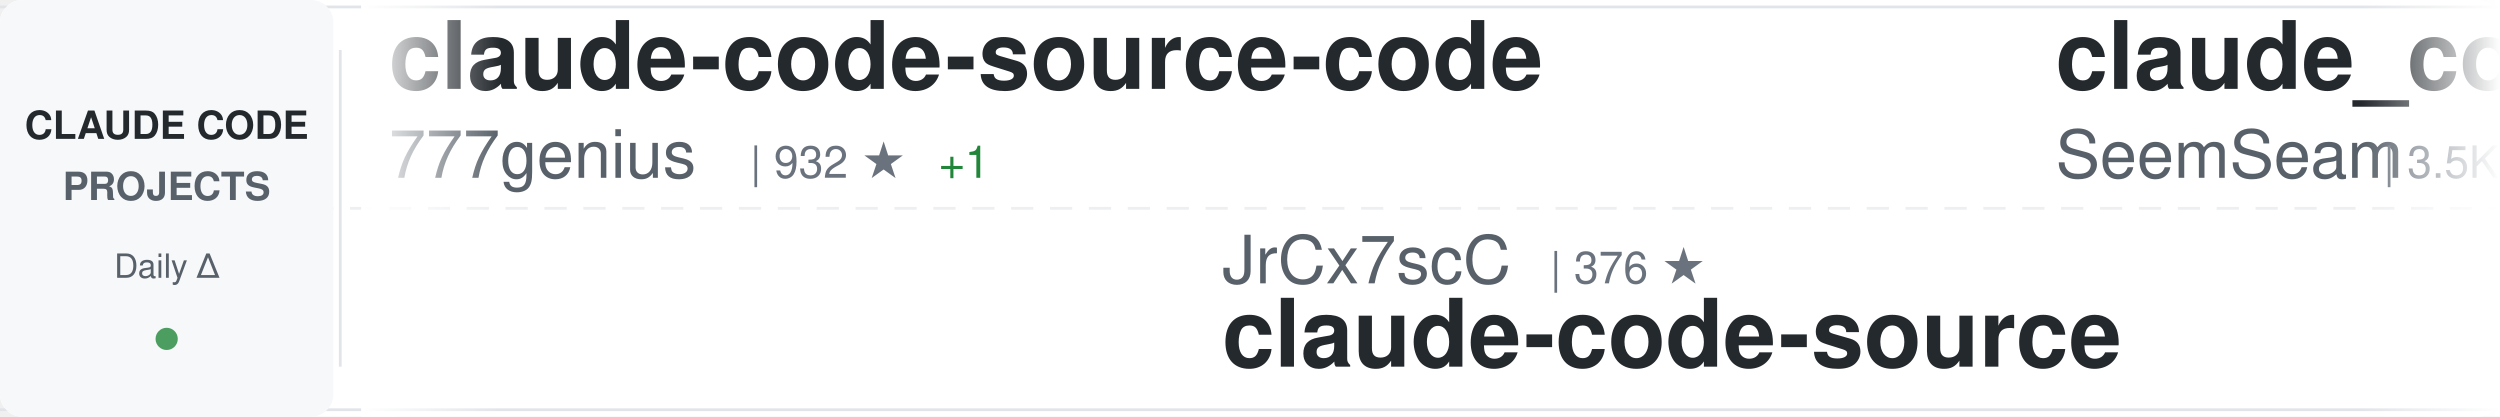
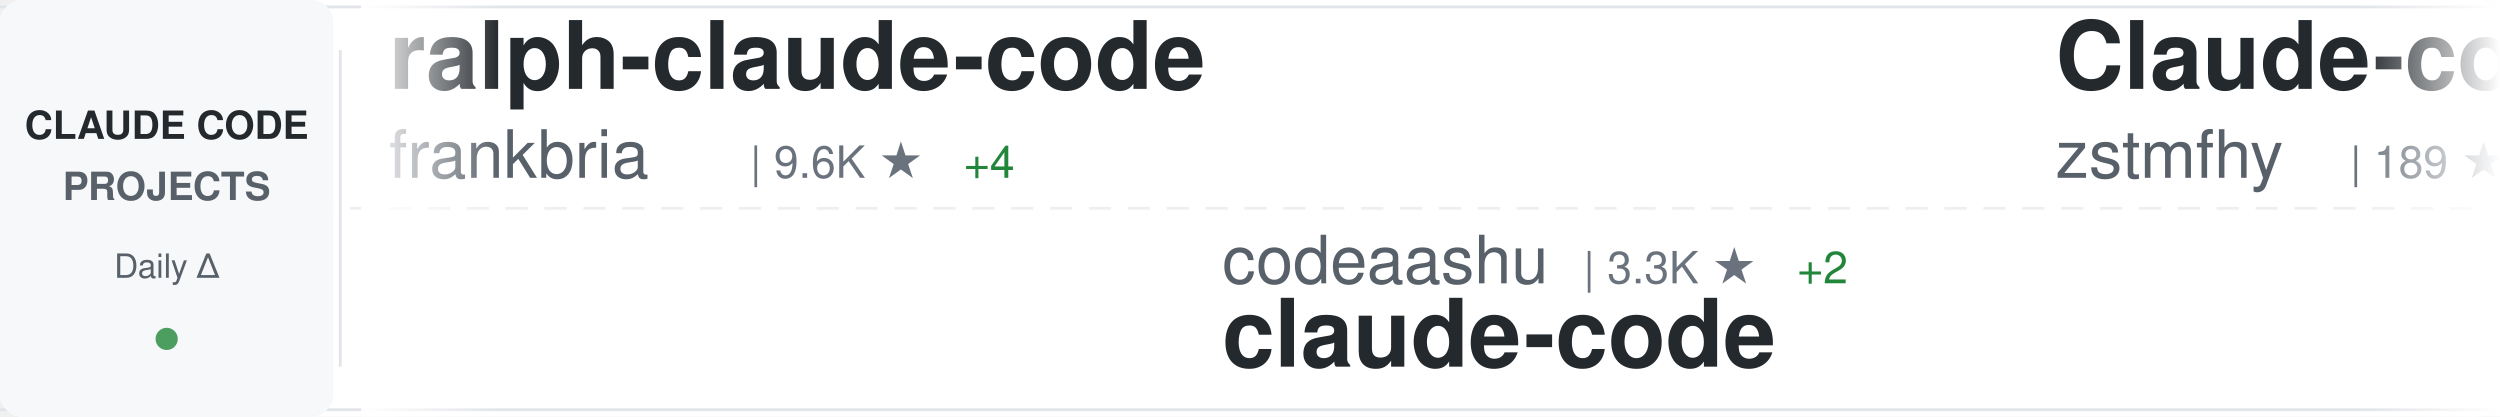
<svg xmlns="http://www.w3.org/2000/svg" width="900" height="150">
  <defs>
    <linearGradient id="awesomeLeftFade" x1="0%" y1="0%" x2="100%" y2="0%">
      <stop offset="0%" style="stop-color:#ffffff;stop-opacity:1" />
      <stop offset="100%" style="stop-color:#ffffff;stop-opacity:0" />
    </linearGradient>
    <linearGradient id="awesomeRightFade" x1="0%" y1="0%" x2="100%" y2="0%">
      <stop offset="0%" style="stop-color:#ffffff;stop-opacity:0" />
      <stop offset="100%" style="stop-color:#ffffff;stop-opacity:1" />
    </linearGradient>
  </defs>
  <rect width="900" height="150" fill="#ffffff" rx="8" />
  <rect x="0" y="2" width="900" height="1" fill="#e1e4e8" />
  <rect x="0" y="147" width="900" height="1" fill="#e1e4e8" />
  <line x1="0" y1="75" x2="900" y2="75" stroke="#e1e4e8" stroke-width="1" stroke-dasharray="8 6" opacity="0.6" />
  <rect x="0" y="0" width="120" height="150" fill="#f6f8fa" rx="8" />
  <text x="60" y="50" font-family="-apple-system, BlinkMacSystemFont, 'Segoe UI', Helvetica, Arial, sans-serif" font-size="14" font-weight="600" fill="#24292e" text-anchor="middle">CLAUDE CODE</text>
  <text x="60" y="72" font-family="-apple-system, BlinkMacSystemFont, 'Segoe UI', Helvetica, Arial, sans-serif" font-size="14" font-weight="600" fill="#586069" text-anchor="middle">PROJECTS</text>
  <text x="60" y="100" font-family="-apple-system, BlinkMacSystemFont, 'Segoe UI', Helvetica, Arial, sans-serif" font-size="12" font-weight="500" fill="#586069" text-anchor="middle">Daily Δ</text>
  <circle cx="60" cy="122" r="4" fill="#22863a" opacity="0.8" />
  <rect x="122" y="18" width="1" height="114" fill="#e1e4e8" />
  <clipPath id="awesomeTickerClip">
    <rect x="130" y="0" width="770" height="150" />
  </clipPath>
  <g clip-path="url(#awesomeTickerClip)">
    <g id="awesomeTickerItems">
      <animateTransform attributeName="transform" attributeType="XML" type="translate" from="0 0" to="-3000 0" dur="54s" repeatCount="indefinite" />
      <g transform="translate(0, 0)">
-         <text x="140" y="32" font-family="-apple-system, BlinkMacSystemFont, 'Segoe UI', Helvetica, Arial, sans-serif" font-size="34" font-weight="600" fill="#24292e">claude-code-source-code</text>
-         <text x="140" y="64" font-family="-apple-system, BlinkMacSystemFont, 'Segoe UI', Helvetica, Arial, sans-serif" font-size="24" font-weight="400" fill="#586069">777genius</text>
-         <text x="270" y="64" font-family="-apple-system, BlinkMacSystemFont, 'Segoe UI', Helvetica, Arial, sans-serif" font-size="16" font-weight="500" fill="#6a737d">| 932 ★</text>
-         <text x="338" y="64" font-family="-apple-system, BlinkMacSystemFont, 'Segoe UI', Helvetica, Arial, sans-serif" font-size="16" font-weight="500" fill="#22863a"> +1</text>
+         <text x="140" y="32" font-family="-apple-system, BlinkMacSystemFont, 'Segoe UI', Helvetica, Arial, sans-serif" font-size="34" font-weight="600" fill="#24292e">ralph-claude-code</text>
+         <text x="140" y="64" font-family="-apple-system, BlinkMacSystemFont, 'Segoe UI', Helvetica, Arial, sans-serif" font-size="24" font-weight="400" fill="#586069">frankbria</text>
+         <text x="270" y="64" font-family="-apple-system, BlinkMacSystemFont, 'Segoe UI', Helvetica, Arial, sans-serif" font-size="16" font-weight="500" fill="#6a737d">| 9.6K ★</text>
+         <text x="347" y="64" font-family="-apple-system, BlinkMacSystemFont, 'Segoe UI', Helvetica, Arial, sans-serif" font-size="16" font-weight="500" fill="#22863a"> +4</text>
      </g>
      <g transform="translate(300, 0)">
-         <text x="140" y="102" font-family="-apple-system, BlinkMacSystemFont, 'Segoe UI', Helvetica, Arial, sans-serif" font-size="24" font-weight="400" fill="#586069">JrCx7scC</text>
-         <text x="258" y="102" font-family="-apple-system, BlinkMacSystemFont, 'Segoe UI', Helvetica, Arial, sans-serif" font-size="16" font-weight="500" fill="#6a737d">| 376 ★</text>
-         <text x="140" y="132" font-family="-apple-system, BlinkMacSystemFont, 'Segoe UI', Helvetica, Arial, sans-serif" font-size="34" font-weight="600" fill="#24292e">claude-code-source</text>
+         <text x="140" y="102" font-family="-apple-system, BlinkMacSystemFont, 'Segoe UI', Helvetica, Arial, sans-serif" font-size="24" font-weight="400" fill="#586069">codeaashu</text>
+         <text x="270" y="102" font-family="-apple-system, BlinkMacSystemFont, 'Segoe UI', Helvetica, Arial, sans-serif" font-size="16" font-weight="500" fill="#6a737d">| 3.3K ★</text>
+         <text x="347" y="102" font-family="-apple-system, BlinkMacSystemFont, 'Segoe UI', Helvetica, Arial, sans-serif" font-size="16" font-weight="500" fill="#22863a"> +2</text>
+         <text x="140" y="132" font-family="-apple-system, BlinkMacSystemFont, 'Segoe UI', Helvetica, Arial, sans-serif" font-size="34" font-weight="600" fill="#24292e">claude-code</text>
      </g>
      <g transform="translate(600, 0)">
+         <text x="140" y="32" font-family="-apple-system, BlinkMacSystemFont, 'Segoe UI', Helvetica, Arial, sans-serif" font-size="34" font-weight="600" fill="#24292e">Claude-code</text>
+         <text x="140" y="64" font-family="-apple-system, BlinkMacSystemFont, 'Segoe UI', Helvetica, Arial, sans-serif" font-size="24" font-weight="400" fill="#586069">zstmfhy</text>
+         <text x="246" y="64" font-family="-apple-system, BlinkMacSystemFont, 'Segoe UI', Helvetica, Arial, sans-serif" font-size="16" font-weight="500" fill="#6a737d">| 189 ★</text>
+       </g>
+       <g transform="translate(900, 0)">
+         <text x="140" y="102" font-family="-apple-system, BlinkMacSystemFont, 'Segoe UI', Helvetica, Arial, sans-serif" font-size="24" font-weight="400" fill="#586069">ponponon</text>
+         <text x="258" y="102" font-family="-apple-system, BlinkMacSystemFont, 'Segoe UI', Helvetica, Arial, sans-serif" font-size="16" font-weight="500" fill="#6a737d">| 2.3K ★</text>
+         <text x="140" y="132" font-family="-apple-system, BlinkMacSystemFont, 'Segoe UI', Helvetica, Arial, sans-serif" font-size="34" font-weight="600" fill="#24292e">claude_code_src</text>
+       </g>
+       <g transform="translate(1200, 0)">
+         <text x="140" y="32" font-family="-apple-system, BlinkMacSystemFont, 'Segoe UI', Helvetica, Arial, sans-serif" font-size="34" font-weight="600" fill="#24292e">claude-code-tips</text>
+         <text x="140" y="64" font-family="-apple-system, BlinkMacSystemFont, 'Segoe UI', Helvetica, Arial, sans-serif" font-size="24" font-weight="400" fill="#586069">ykdojo</text>
+         <text x="234" y="64" font-family="-apple-system, BlinkMacSystemFont, 'Segoe UI', Helvetica, Arial, sans-serif" font-size="16" font-weight="500" fill="#6a737d">| 10.1K ★</text>
+       </g>
+       <g transform="translate(1500, 0)">
+         <text x="140" y="102" font-family="-apple-system, BlinkMacSystemFont, 'Segoe UI', Helvetica, Arial, sans-serif" font-size="24" font-weight="400" fill="#586069">edmund-io</text>
+         <text x="270" y="102" font-family="-apple-system, BlinkMacSystemFont, 'Segoe UI', Helvetica, Arial, sans-serif" font-size="16" font-weight="500" fill="#6a737d">| 1.5K ★</text>
+         <text x="140" y="132" font-family="-apple-system, BlinkMacSystemFont, 'Segoe UI', Helvetica, Arial, sans-serif" font-size="34" font-weight="600" fill="#24292e">edmunds-claude-code</text>
+       </g>
+       <g transform="translate(1800, 0)">
        <text x="140" y="32" font-family="-apple-system, BlinkMacSystemFont, 'Segoe UI', Helvetica, Arial, sans-serif" font-size="34" font-weight="600" fill="#24292e">claude_codex_bridge</text>
        <text x="140" y="64" font-family="-apple-system, BlinkMacSystemFont, 'Segoe UI', Helvetica, Arial, sans-serif" font-size="24" font-weight="400" fill="#586069">SeemSeam</text>
        <text x="258" y="64" font-family="-apple-system, BlinkMacSystemFont, 'Segoe UI', Helvetica, Arial, sans-serif" font-size="16" font-weight="500" fill="#6a737d">| 3.5K ★</text>
-         <text x="335" y="64" font-family="-apple-system, BlinkMacSystemFont, 'Segoe UI', Helvetica, Arial, sans-serif" font-size="16" font-weight="500" fill="#22863a"> +2</text>
      </g>
-       <g transform="translate(900, 0)">
-         <text x="140" y="102" font-family="-apple-system, BlinkMacSystemFont, 'Segoe UI', Helvetica, Arial, sans-serif" font-size="24" font-weight="400" fill="#586069">ochamber</text>
-         <text x="258" y="102" font-family="-apple-system, BlinkMacSystemFont, 'Segoe UI', Helvetica, Arial, sans-serif" font-size="16" font-weight="500" fill="#6a737d">| 3 ★</text>
+       <g transform="translate(2100, 0)">
+         <text x="140" y="102" font-family="-apple-system, BlinkMacSystemFont, 'Segoe UI', Helvetica, Arial, sans-serif" font-size="24" font-weight="400" fill="#586069">alex000kim</text>
+         <text x="282" y="102" font-family="-apple-system, BlinkMacSystemFont, 'Segoe UI', Helvetica, Arial, sans-serif" font-size="16" font-weight="500" fill="#6a737d">| 234 ★</text>
        <text x="140" y="132" font-family="-apple-system, BlinkMacSystemFont, 'Segoe UI', Helvetica, Arial, sans-serif" font-size="34" font-weight="600" fill="#24292e">claude-code</text>
      </g>
-       <g transform="translate(1200, 0)">
-         <text x="140" y="32" font-family="-apple-system, BlinkMacSystemFont, 'Segoe UI', Helvetica, Arial, sans-serif" font-size="34" font-weight="600" fill="#24292e">claude-code-hub</text>
-         <text x="140" y="64" font-family="-apple-system, BlinkMacSystemFont, 'Segoe UI', Helvetica, Arial, sans-serif" font-size="24" font-weight="400" fill="#586069">ding113</text>
-         <text x="246" y="64" font-family="-apple-system, BlinkMacSystemFont, 'Segoe UI', Helvetica, Arial, sans-serif" font-size="16" font-weight="500" fill="#6a737d">| 3.4K ★</text>
-         <text x="323" y="64" font-family="-apple-system, BlinkMacSystemFont, 'Segoe UI', Helvetica, Arial, sans-serif" font-size="16" font-weight="500" fill="#cb2431"> -1</text>
-       </g>
-       <g transform="translate(1500, 0)">
-         <text x="140" y="102" font-family="-apple-system, BlinkMacSystemFont, 'Segoe UI', Helvetica, Arial, sans-serif" font-size="24" font-weight="400" fill="#586069">zstmfhy</text>
-         <text x="246" y="102" font-family="-apple-system, BlinkMacSystemFont, 'Segoe UI', Helvetica, Arial, sans-serif" font-size="16" font-weight="500" fill="#6a737d">| 189 ★</text>
-         <text x="140" y="132" font-family="-apple-system, BlinkMacSystemFont, 'Segoe UI', Helvetica, Arial, sans-serif" font-size="34" font-weight="600" fill="#24292e">Claude-code</text>
-       </g>
-       <g transform="translate(1800, 0)">
-         <text x="140" y="32" font-family="-apple-system, BlinkMacSystemFont, 'Segoe UI', Helvetica, Arial, sans-serif" font-size="34" font-weight="600" fill="#24292e">claude-code-source</text>
-         <text x="140" y="64" font-family="-apple-system, BlinkMacSystemFont, 'Segoe UI', Helvetica, Arial, sans-serif" font-size="24" font-weight="400" fill="#586069">hangsman</text>
-         <text x="258" y="64" font-family="-apple-system, BlinkMacSystemFont, 'Segoe UI', Helvetica, Arial, sans-serif" font-size="16" font-weight="500" fill="#6a737d">| 794 ★</text>
-       </g>
-       <g transform="translate(2100, 0)">
-         <text x="140" y="102" font-family="-apple-system, BlinkMacSystemFont, 'Segoe UI', Helvetica, Arial, sans-serif" font-size="24" font-weight="400" fill="#586069">ChinaSiro</text>
-         <text x="270" y="102" font-family="-apple-system, BlinkMacSystemFont, 'Segoe UI', Helvetica, Arial, sans-serif" font-size="16" font-weight="500" fill="#6a737d">| 9.7K ★</text>
-         <text x="347" y="102" font-family="-apple-system, BlinkMacSystemFont, 'Segoe UI', Helvetica, Arial, sans-serif" font-size="16" font-weight="500" fill="#22863a"> +2</text>
-         <text x="140" y="132" font-family="-apple-system, BlinkMacSystemFont, 'Segoe UI', Helvetica, Arial, sans-serif" font-size="34" font-weight="600" fill="#24292e">claude-code-sourcemap</text>
-       </g>
      <g transform="translate(2400, 0)">
-         <text x="140" y="32" font-family="-apple-system, BlinkMacSystemFont, 'Segoe UI', Helvetica, Arial, sans-serif" font-size="34" font-weight="600" fill="#24292e">claude-code</text>
-         <text x="140" y="64" font-family="-apple-system, BlinkMacSystemFont, 'Segoe UI', Helvetica, Arial, sans-serif" font-size="24" font-weight="400" fill="#586069">VineeTagarwaL-code</text>
-         <text x="378" y="64" font-family="-apple-system, BlinkMacSystemFont, 'Segoe UI', Helvetica, Arial, sans-serif" font-size="16" font-weight="500" fill="#6a737d">| 274 ★</text>
+         <text x="140" y="32" font-family="-apple-system, BlinkMacSystemFont, 'Segoe UI', Helvetica, Arial, sans-serif" font-size="34" font-weight="600" fill="#24292e">claude-code-templates</text>
+         <text x="140" y="64" font-family="-apple-system, BlinkMacSystemFont, 'Segoe UI', Helvetica, Arial, sans-serif" font-size="24" font-weight="400" fill="#586069">davila7</text>
+         <text x="246" y="64" font-family="-apple-system, BlinkMacSystemFont, 'Segoe UI', Helvetica, Arial, sans-serif" font-size="16" font-weight="500" fill="#6a737d">| 30.8K ★</text>
+         <text x="332" y="64" font-family="-apple-system, BlinkMacSystemFont, 'Segoe UI', Helvetica, Arial, sans-serif" font-size="16" font-weight="500" fill="#22863a"> +3</text>
      </g>
      <g transform="translate(2700, 0)">
-         <text x="140" y="102" font-family="-apple-system, BlinkMacSystemFont, 'Segoe UI', Helvetica, Arial, sans-serif" font-size="24" font-weight="400" fill="#586069">krusemediallc</text>
-         <text x="318" y="102" font-family="-apple-system, BlinkMacSystemFont, 'Segoe UI', Helvetica, Arial, sans-serif" font-size="16" font-weight="500" fill="#6a737d">| 1.5K ★</text>
-         <text x="140" y="132" font-family="-apple-system, BlinkMacSystemFont, 'Segoe UI', Helvetica, Arial, sans-serif" font-size="34" font-weight="600" fill="#24292e">arcads-claude-code</text>
+         <text x="140" y="102" font-family="-apple-system, BlinkMacSystemFont, 'Segoe UI', Helvetica, Arial, sans-serif" font-size="24" font-weight="400" fill="#586069">FlorianBruniaux</text>
+         <text x="342" y="102" font-family="-apple-system, BlinkMacSystemFont, 'Segoe UI', Helvetica, Arial, sans-serif" font-size="16" font-weight="500" fill="#6a737d">| 6.0K ★</text>
+         <text x="419" y="102" font-family="-apple-system, BlinkMacSystemFont, 'Segoe UI', Helvetica, Arial, sans-serif" font-size="16" font-weight="500" fill="#22863a"> +2</text>
+         <text x="140" y="132" font-family="-apple-system, BlinkMacSystemFont, 'Segoe UI', Helvetica, Arial, sans-serif" font-size="34" font-weight="600" fill="#24292e">claude-code-ultimate-gui...</text>
      </g>
      <g transform="translate(3000, 0)">
-         <text x="140" y="32" font-family="-apple-system, BlinkMacSystemFont, 'Segoe UI', Helvetica, Arial, sans-serif" font-size="34" font-weight="600" fill="#24292e">claude-code-source-code</text>
-         <text x="140" y="64" font-family="-apple-system, BlinkMacSystemFont, 'Segoe UI', Helvetica, Arial, sans-serif" font-size="24" font-weight="400" fill="#586069">777genius</text>
-         <text x="270" y="64" font-family="-apple-system, BlinkMacSystemFont, 'Segoe UI', Helvetica, Arial, sans-serif" font-size="16" font-weight="500" fill="#6a737d">| 932 ★</text>
-         <text x="338" y="64" font-family="-apple-system, BlinkMacSystemFont, 'Segoe UI', Helvetica, Arial, sans-serif" font-size="16" font-weight="500" fill="#22863a"> +1</text>
+         <text x="140" y="32" font-family="-apple-system, BlinkMacSystemFont, 'Segoe UI', Helvetica, Arial, sans-serif" font-size="34" font-weight="600" fill="#24292e">ralph-claude-code</text>
+         <text x="140" y="64" font-family="-apple-system, BlinkMacSystemFont, 'Segoe UI', Helvetica, Arial, sans-serif" font-size="24" font-weight="400" fill="#586069">frankbria</text>
+         <text x="270" y="64" font-family="-apple-system, BlinkMacSystemFont, 'Segoe UI', Helvetica, Arial, sans-serif" font-size="16" font-weight="500" fill="#6a737d">| 9.6K ★</text>
+         <text x="347" y="64" font-family="-apple-system, BlinkMacSystemFont, 'Segoe UI', Helvetica, Arial, sans-serif" font-size="16" font-weight="500" fill="#22863a"> +4</text>
      </g>
      <g transform="translate(3300, 0)">
-         <text x="140" y="102" font-family="-apple-system, BlinkMacSystemFont, 'Segoe UI', Helvetica, Arial, sans-serif" font-size="24" font-weight="400" fill="#586069">JrCx7scC</text>
-         <text x="258" y="102" font-family="-apple-system, BlinkMacSystemFont, 'Segoe UI', Helvetica, Arial, sans-serif" font-size="16" font-weight="500" fill="#6a737d">| 376 ★</text>
-         <text x="140" y="132" font-family="-apple-system, BlinkMacSystemFont, 'Segoe UI', Helvetica, Arial, sans-serif" font-size="34" font-weight="600" fill="#24292e">claude-code-source</text>
+         <text x="140" y="102" font-family="-apple-system, BlinkMacSystemFont, 'Segoe UI', Helvetica, Arial, sans-serif" font-size="24" font-weight="400" fill="#586069">codeaashu</text>
+         <text x="270" y="102" font-family="-apple-system, BlinkMacSystemFont, 'Segoe UI', Helvetica, Arial, sans-serif" font-size="16" font-weight="500" fill="#6a737d">| 3.3K ★</text>
+         <text x="347" y="102" font-family="-apple-system, BlinkMacSystemFont, 'Segoe UI', Helvetica, Arial, sans-serif" font-size="16" font-weight="500" fill="#22863a"> +2</text>
+         <text x="140" y="132" font-family="-apple-system, BlinkMacSystemFont, 'Segoe UI', Helvetica, Arial, sans-serif" font-size="34" font-weight="600" fill="#24292e">claude-code</text>
      </g>
      <g transform="translate(3600, 0)">
-         <text x="140" y="32" font-family="-apple-system, BlinkMacSystemFont, 'Segoe UI', Helvetica, Arial, sans-serif" font-size="34" font-weight="600" fill="#24292e">claude_codex_bridge</text>
-         <text x="140" y="64" font-family="-apple-system, BlinkMacSystemFont, 'Segoe UI', Helvetica, Arial, sans-serif" font-size="24" font-weight="400" fill="#586069">SeemSeam</text>
-         <text x="258" y="64" font-family="-apple-system, BlinkMacSystemFont, 'Segoe UI', Helvetica, Arial, sans-serif" font-size="16" font-weight="500" fill="#6a737d">| 3.5K ★</text>
-         <text x="335" y="64" font-family="-apple-system, BlinkMacSystemFont, 'Segoe UI', Helvetica, Arial, sans-serif" font-size="16" font-weight="500" fill="#22863a"> +2</text>
+         <text x="140" y="32" font-family="-apple-system, BlinkMacSystemFont, 'Segoe UI', Helvetica, Arial, sans-serif" font-size="34" font-weight="600" fill="#24292e">Claude-code</text>
+         <text x="140" y="64" font-family="-apple-system, BlinkMacSystemFont, 'Segoe UI', Helvetica, Arial, sans-serif" font-size="24" font-weight="400" fill="#586069">zstmfhy</text>
+         <text x="246" y="64" font-family="-apple-system, BlinkMacSystemFont, 'Segoe UI', Helvetica, Arial, sans-serif" font-size="16" font-weight="500" fill="#6a737d">| 189 ★</text>
      </g>
      <g transform="translate(3900, 0)">
-         <text x="140" y="102" font-family="-apple-system, BlinkMacSystemFont, 'Segoe UI', Helvetica, Arial, sans-serif" font-size="24" font-weight="400" fill="#586069">ochamber</text>
-         <text x="258" y="102" font-family="-apple-system, BlinkMacSystemFont, 'Segoe UI', Helvetica, Arial, sans-serif" font-size="16" font-weight="500" fill="#6a737d">| 3 ★</text>
-         <text x="140" y="132" font-family="-apple-system, BlinkMacSystemFont, 'Segoe UI', Helvetica, Arial, sans-serif" font-size="34" font-weight="600" fill="#24292e">claude-code</text>
+         <text x="140" y="102" font-family="-apple-system, BlinkMacSystemFont, 'Segoe UI', Helvetica, Arial, sans-serif" font-size="24" font-weight="400" fill="#586069">ponponon</text>
+         <text x="258" y="102" font-family="-apple-system, BlinkMacSystemFont, 'Segoe UI', Helvetica, Arial, sans-serif" font-size="16" font-weight="500" fill="#6a737d">| 2.3K ★</text>
+         <text x="140" y="132" font-family="-apple-system, BlinkMacSystemFont, 'Segoe UI', Helvetica, Arial, sans-serif" font-size="34" font-weight="600" fill="#24292e">claude_code_src</text>
      </g>
    </g>
  </g>
  <rect x="130" y="0" width="50" height="150" fill="url(#awesomeLeftFade)" />
  <rect x="850" y="0" width="50" height="150" fill="url(#awesomeRightFade)" />
</svg>
